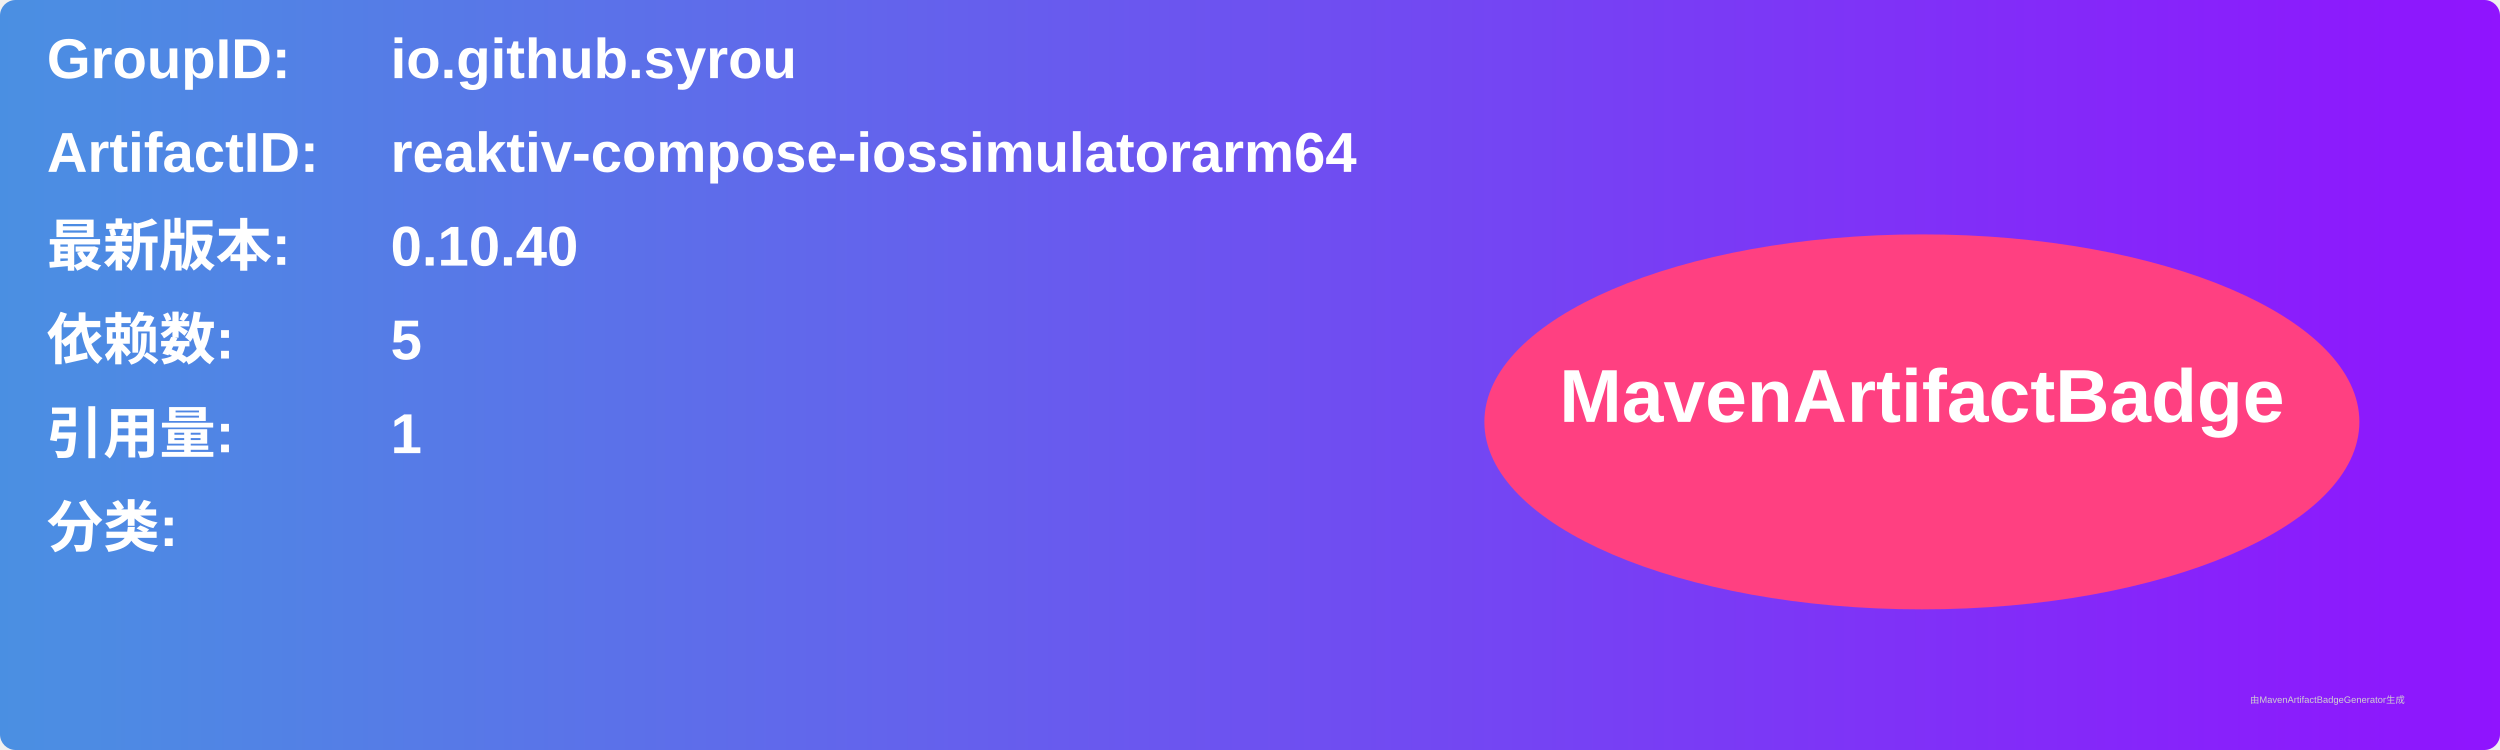
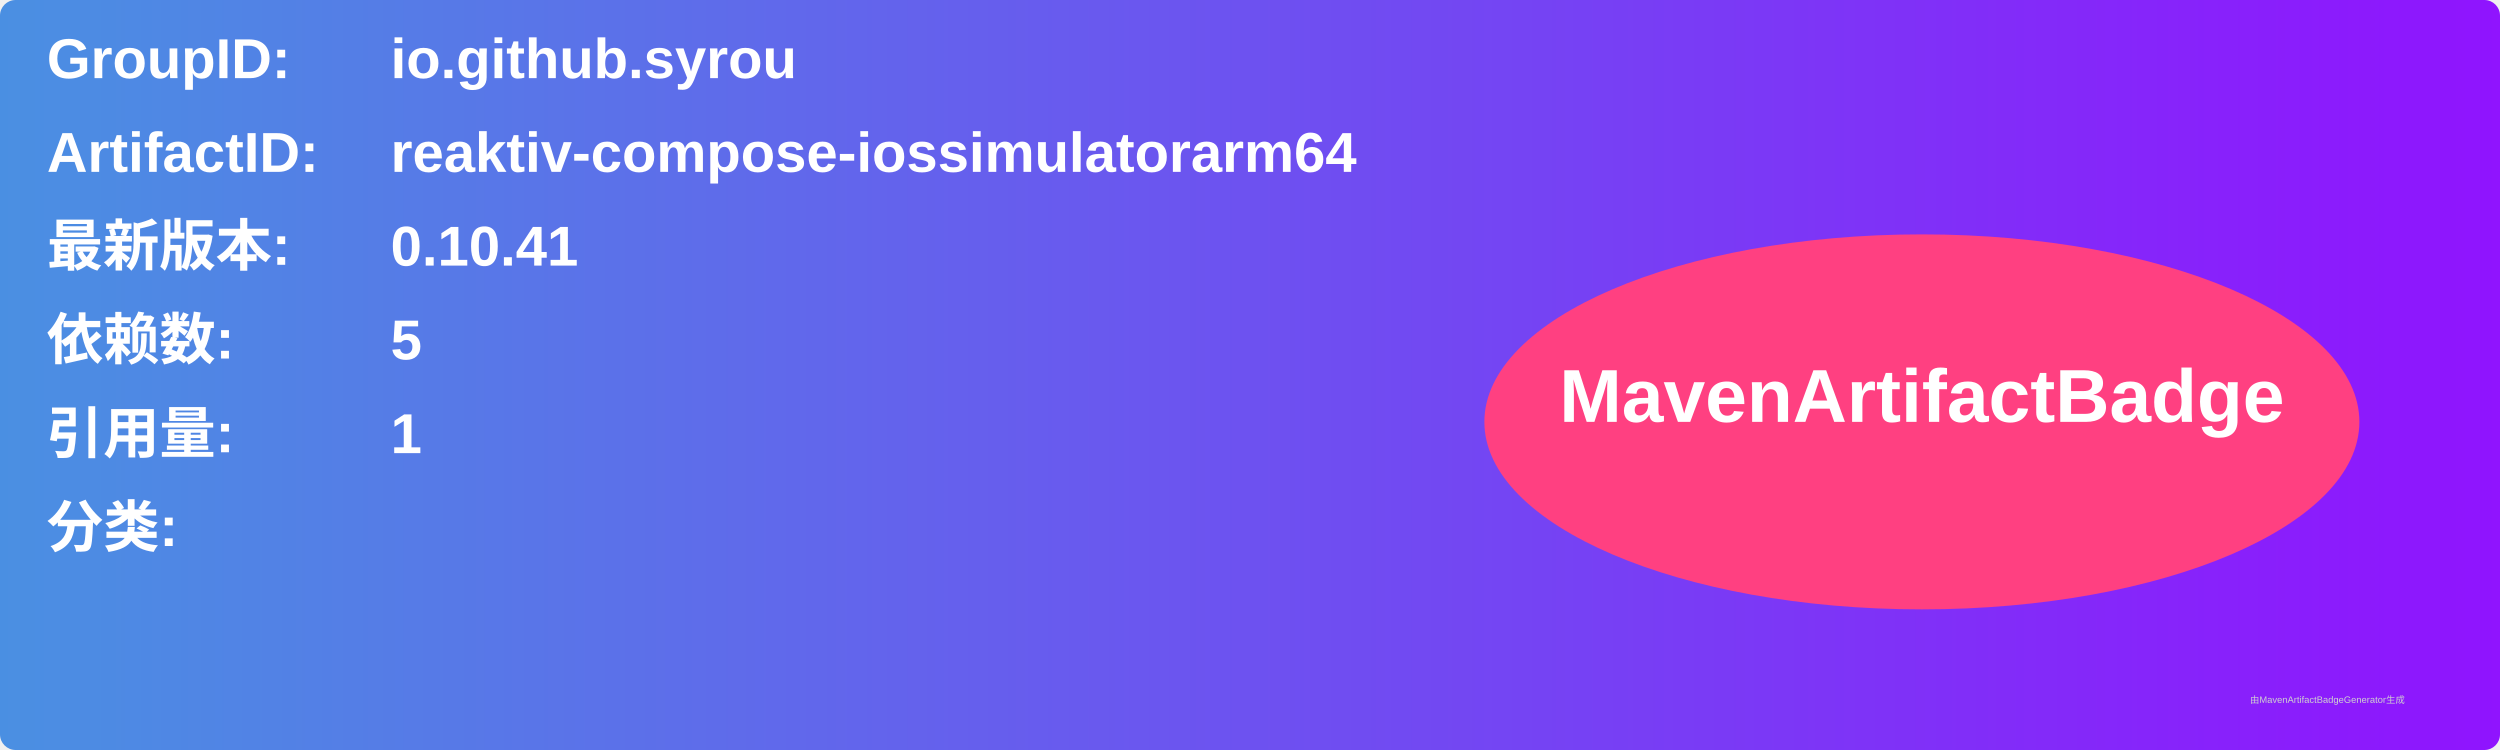
<svg xmlns="http://www.w3.org/2000/svg" width="800" height="240" viewBox="0 0 800 240">
  <linearGradient id="grad" x1="0%" y1="0%" x2="100%" y2="0%">
    <stop offset="0%" stop-color="#4a90e2" />
    <stop offset="100%" stop-color="#9013fe" />
  </linearGradient>
  <rect width="100%" height="100%" rx="5" ry="5" fill="url(#grad)" />
  <g transform="translate(15, 15)">
    <text x="0" y="10" font-family="Arial" font-size="18" fill="white" font-weight="bold" width="260">GroupID:</text>
    <text x="110" y="10" font-family="Arial" font-size="18" fill="white" font-weight="bold" width="460">io.github.syrou</text>
    <text x="0" y="40" font-family="Arial" font-size="18" fill="white" font-weight="bold" width="260">ArtifactID:</text>
    <text x="110" y="40" font-family="Arial" font-size="18" fill="white" font-weight="bold" width="460">reaktiv-compose-iossimulatorarm64</text>
    <text x="0" y="70" font-family="Arial" font-size="18" fill="white" font-weight="bold">最新版本:</text>
    <text x="110" y="70" font-family="Arial" font-size="18" fill="white" font-weight="bold">
-       <tspan font-weight="bold">0.10.40</tspan>
+       <tspan font-weight="bold">0.10.41</tspan>
    </text>
    <text x="0" y="100" font-family="Arial" font-size="18" fill="white" font-weight="bold">依赖数: </text>
    <text x="110" y="100" font-family="Arial" font-size="18" fill="white">
      <tspan font-weight="bold">5</tspan>
    </text>
    <text x="0" y="130" font-family="Arial" font-size="18" fill="white" font-weight="bold">引用量: </text>
    <text x="110" y="130" font-family="Arial" font-size="18" fill="white">
      <tspan font-weight="bold">1</tspan>
    </text>
    <text x="0" y="160" font-family="Arial" font-size="18" fill="white" font-weight="bold">分类:</text>
    <text x="10" y="190" font-family="Arial" font-size="10" fill="white">
      <tspan font-weight="bold" />
    </text>
    <ellipse cx="600" cy="120" rx="140" ry="60" fill="#ff4081" />
    <text x="600" y="120" text-anchor="middle" font-family="Arial" font-size="24" fill="white" font-weight="bold">MavenArtifactBadge</text>
  </g>
  <text x="720" y="225" font-family="Arial" font-size="3" fill="#d0d0d0">由MavenArtifactBadgeGenerator生成</text>
</svg>
